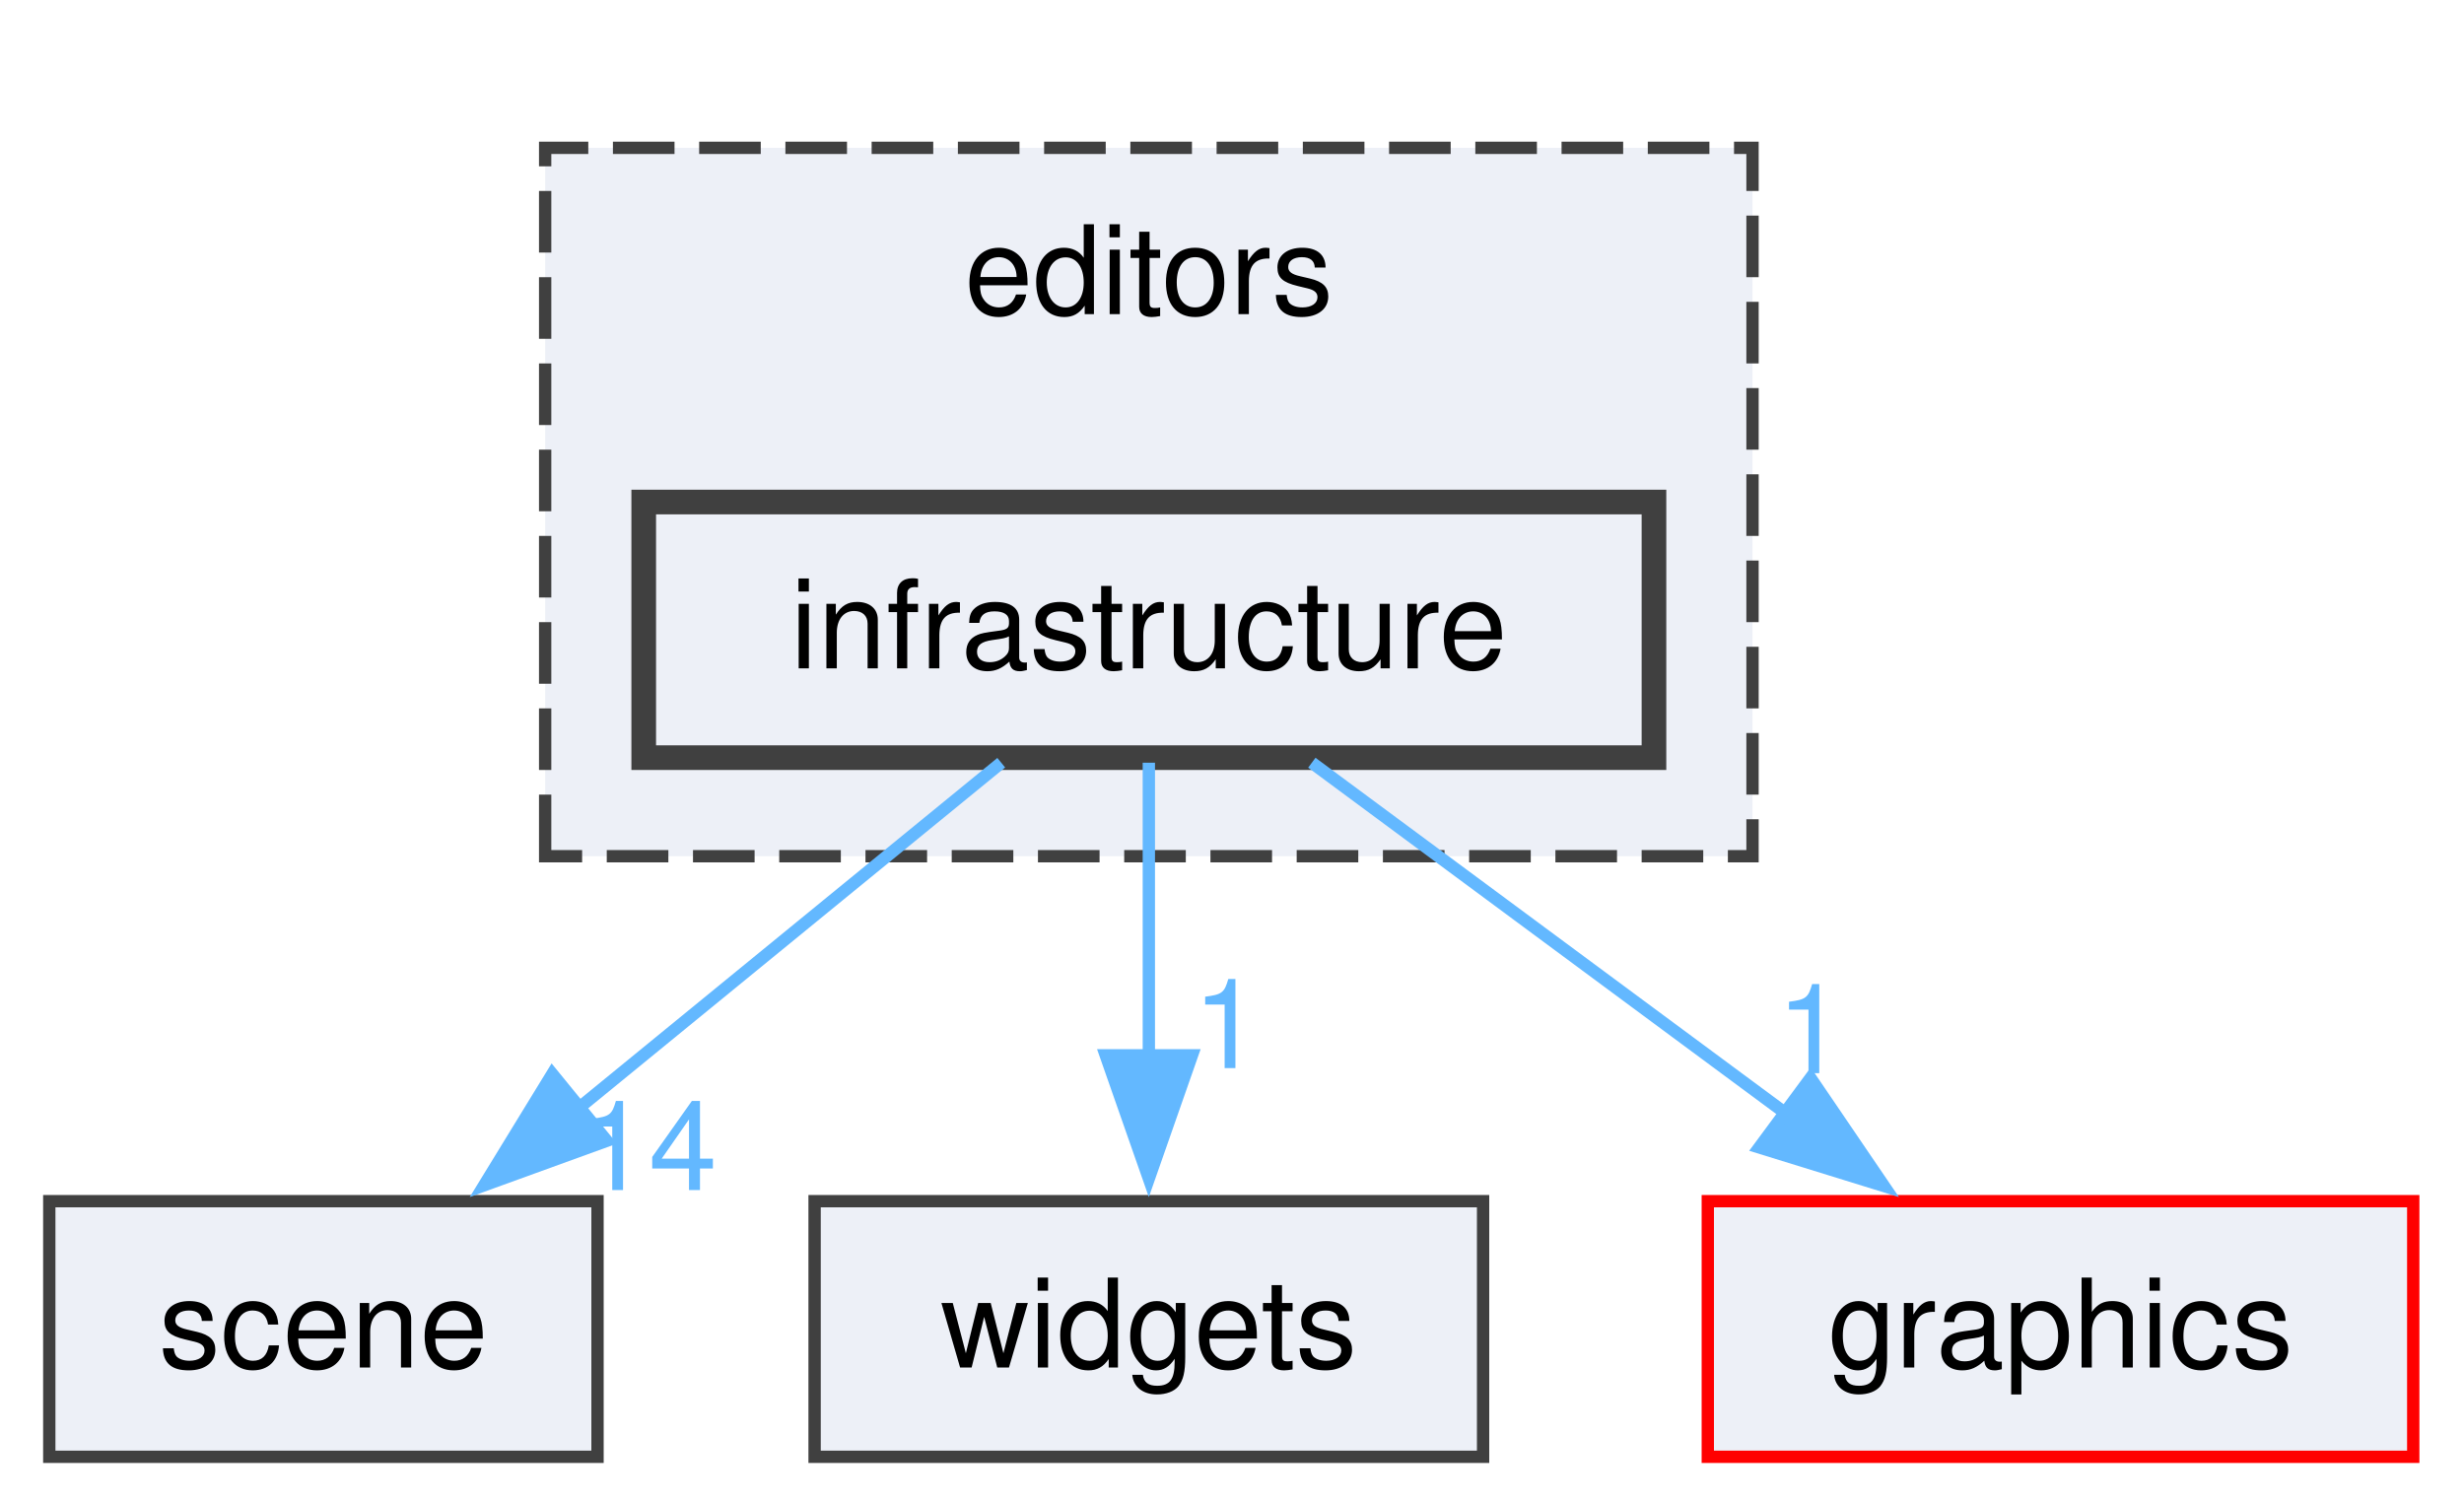
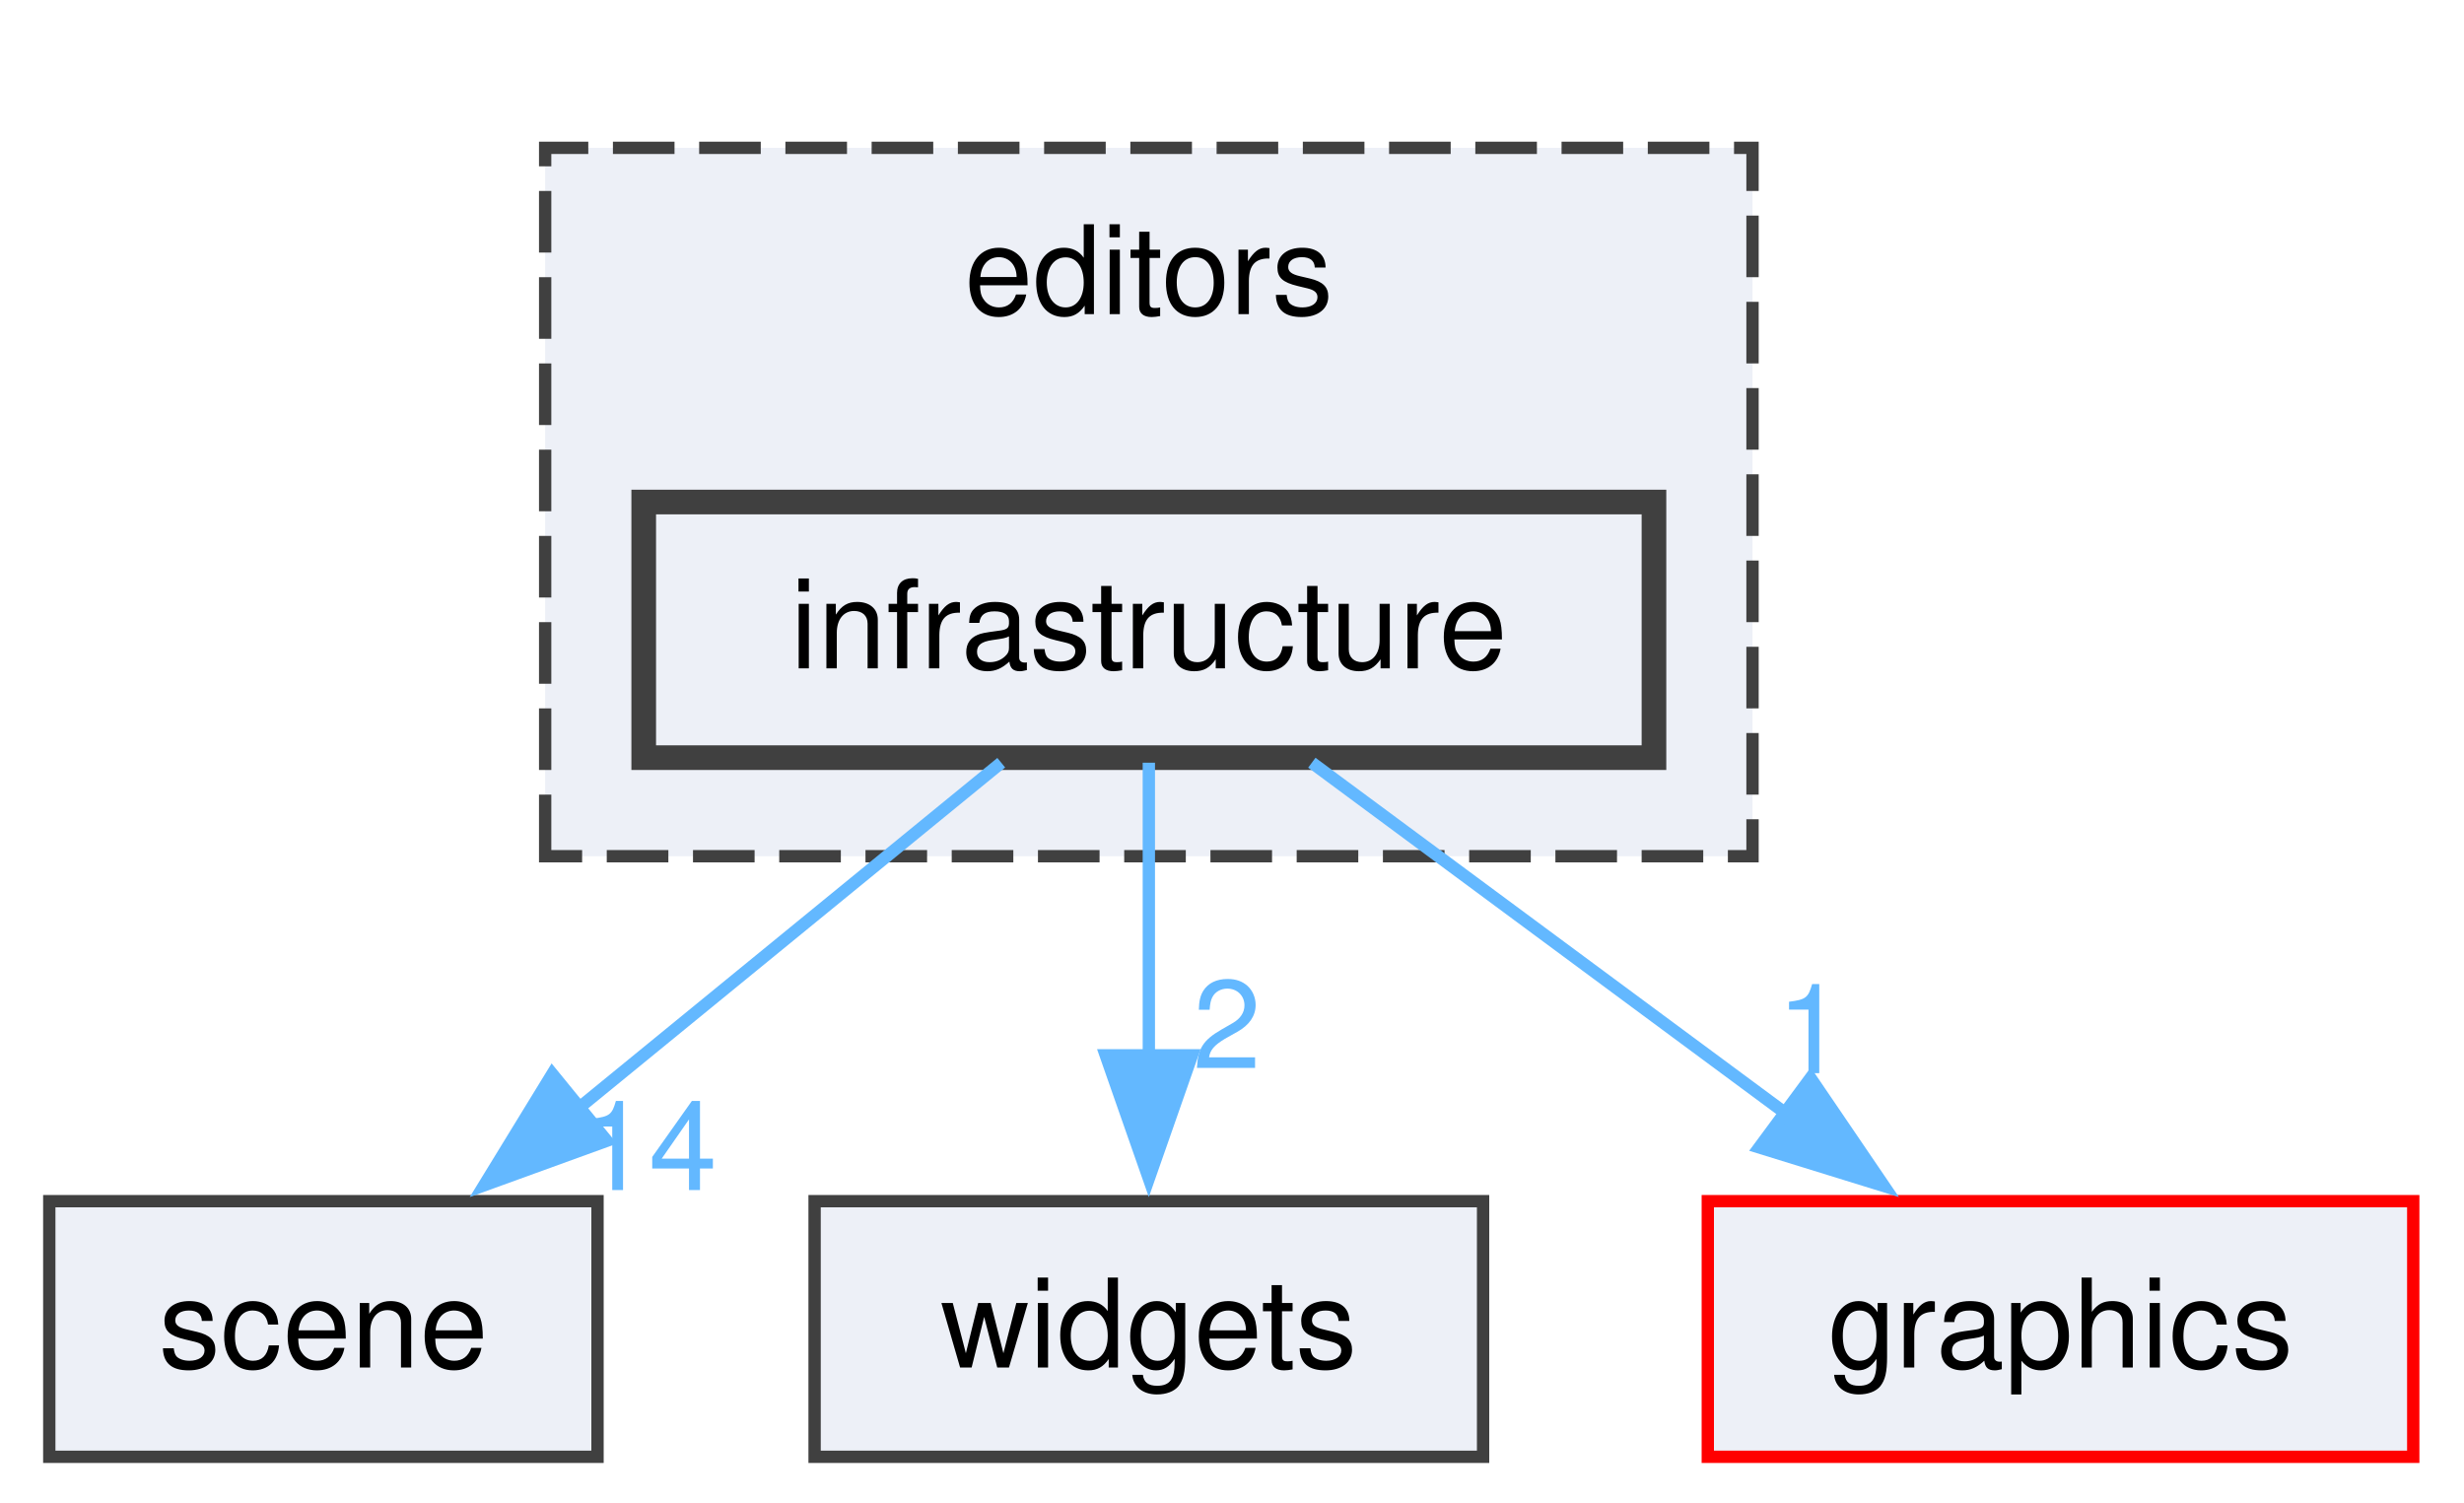
<svg xmlns="http://www.w3.org/2000/svg" xmlns:xlink="http://www.w3.org/1999/xlink" width="200pt" height="122pt" viewBox="0.00 0.00 200.00 122.00">
  <g id="graph0" class="graph" transform="scale(1 1) rotate(0) translate(4 118.25)">
    <g id="clust1" class="cluster">
      <g id="a_clust1">
        <a xlink:href="dir_1948df3512c5e67e4e193fcd5f36c8c2.html" target="_top" xlink:title="editors">
          <polygon fill="#edf0f7" stroke="#404040" stroke-dasharray="5,2" points="40.25,-48.75 40.25,-106.25 138.25,-106.25 138.25,-48.75 40.25,-48.75" />
          <text xml:space="preserve" text-anchor="middle" x="89.25" y="-92.75" font-family="Helvetica,sans-Serif" font-size="10.00">editors</text>
        </a>
      </g>
    </g>
    <g id="node1" class="node">
      <g id="a_node1">
        <a xlink:href="dir_faca76c5fee20606b56cac3ad5b41912.html" target="_top" xlink:title="infrastructure">
          <polygon fill="#edf0f7" stroke="#404040" stroke-width="2" points="130.25,-77.5 48.25,-77.5 48.25,-56.75 130.25,-56.75 130.25,-77.5" />
          <text xml:space="preserve" text-anchor="middle" x="89.25" y="-64" font-family="Helvetica,sans-Serif" font-size="10.00">infrastructure</text>
        </a>
      </g>
    </g>
    <g id="node2" class="node">
      <g id="a_node2">
        <a xlink:href="dir_8cc0d3403e7301bcd6b649a3e9534910.html" target="_top" xlink:title="scene">
          <polygon fill="#edf0f7" stroke="#404040" points="44.5,-20.75 0,-20.75 0,0 44.5,0 44.5,-20.75" />
          <text xml:space="preserve" text-anchor="middle" x="22.25" y="-7.25" font-family="Helvetica,sans-Serif" font-size="10.00">scene</text>
        </a>
      </g>
    </g>
    <g id="edge1" class="edge">
      <g id="a_edge1">
        <a xlink:href="dir_000006_000010.html" target="_top">
          <path fill="none" stroke="#63b8ff" d="M77.27,-56.34C67.74,-48.55 54.19,-37.47 42.92,-28.26" />
          <polygon fill="#63b8ff" stroke="#63b8ff" points="45.25,-25.65 35.3,-22.04 40.83,-31.07 45.25,-25.65" />
        </a>
      </g>
      <g id="a_edge1-headlabel">
        <a xlink:href="dir_000006_000010.html" target="_top" xlink:title="14">
          <text xml:space="preserve" text-anchor="middle" x="48.66" y="-21.65" font-family="Helvetica,sans-Serif" font-size="10.00" fill="#63b8ff">14</text>
        </a>
      </g>
    </g>
    <g id="node3" class="node">
      <g id="a_node3">
        <a xlink:href="dir_bbeb46f115ff865f6db21b043311d5ef.html" target="_top" xlink:title="widgets">
          <polygon fill="#edf0f7" stroke="#404040" points="116.38,-20.75 62.12,-20.75 62.12,0 116.38,0 116.38,-20.75" />
          <text xml:space="preserve" text-anchor="middle" x="89.25" y="-7.25" font-family="Helvetica,sans-Serif" font-size="10.00">widgets</text>
        </a>
      </g>
    </g>
    <g id="edge2" class="edge">
      <g id="a_edge2">
        <a xlink:href="dir_000006_000015.html" target="_top">
          <path fill="none" stroke="#63b8ff" d="M89.25,-56.34C89.25,-49.72 89.25,-40.72 89.25,-32.52" />
          <polygon fill="#63b8ff" stroke="#63b8ff" points="92.75,-32.59 89.25,-22.59 85.75,-32.59 92.75,-32.59" />
        </a>
      </g>
      <g id="a_edge2-headlabel">
-         <a xlink:href="dir_000006_000015.html" target="_top" xlink:title="1">
-           <text xml:space="preserve" text-anchor="middle" x="95.59" y="-31.55" font-family="Helvetica,sans-Serif" font-size="10.00" fill="#63b8ff">1</text>
+         <a xlink:href="dir_000006_000015.html" target="_top" xlink:title="2">
+           <text xml:space="preserve" text-anchor="middle" x="95.59" y="-31.55" font-family="Helvetica,sans-Serif" font-size="10.00" fill="#63b8ff">2</text>
        </a>
      </g>
    </g>
    <g id="node4" class="node">
      <g id="a_node4">
        <a xlink:href="dir_c7dbea1667f59989b8e9ab360c14aaaa.html" target="_top" xlink:title="graphics">
          <polygon fill="#edf0f7" stroke="red" points="191.88,-20.75 134.62,-20.75 134.62,0 191.88,0 191.88,-20.75" />
          <text xml:space="preserve" text-anchor="middle" x="163.25" y="-7.25" font-family="Helvetica,sans-Serif" font-size="10.00">graphics</text>
        </a>
      </g>
    </g>
    <g id="edge3" class="edge">
      <g id="a_edge3">
        <a xlink:href="dir_000006_000005.html" target="_top">
          <path fill="none" stroke="#63b8ff" d="M102.48,-56.34C113.21,-48.4 128.57,-37.03 141.17,-27.71" />
          <polygon fill="#63b8ff" stroke="#63b8ff" points="142.96,-30.74 148.92,-21.98 138.8,-25.11 142.96,-30.74" />
        </a>
      </g>
      <g id="a_edge3-headlabel">
        <a xlink:href="dir_000006_000005.html" target="_top" xlink:title="1">
          <text xml:space="preserve" text-anchor="middle" x="142.98" y="-31.14" font-family="Helvetica,sans-Serif" font-size="10.00" fill="#63b8ff">1</text>
        </a>
      </g>
    </g>
  </g>
</svg>
